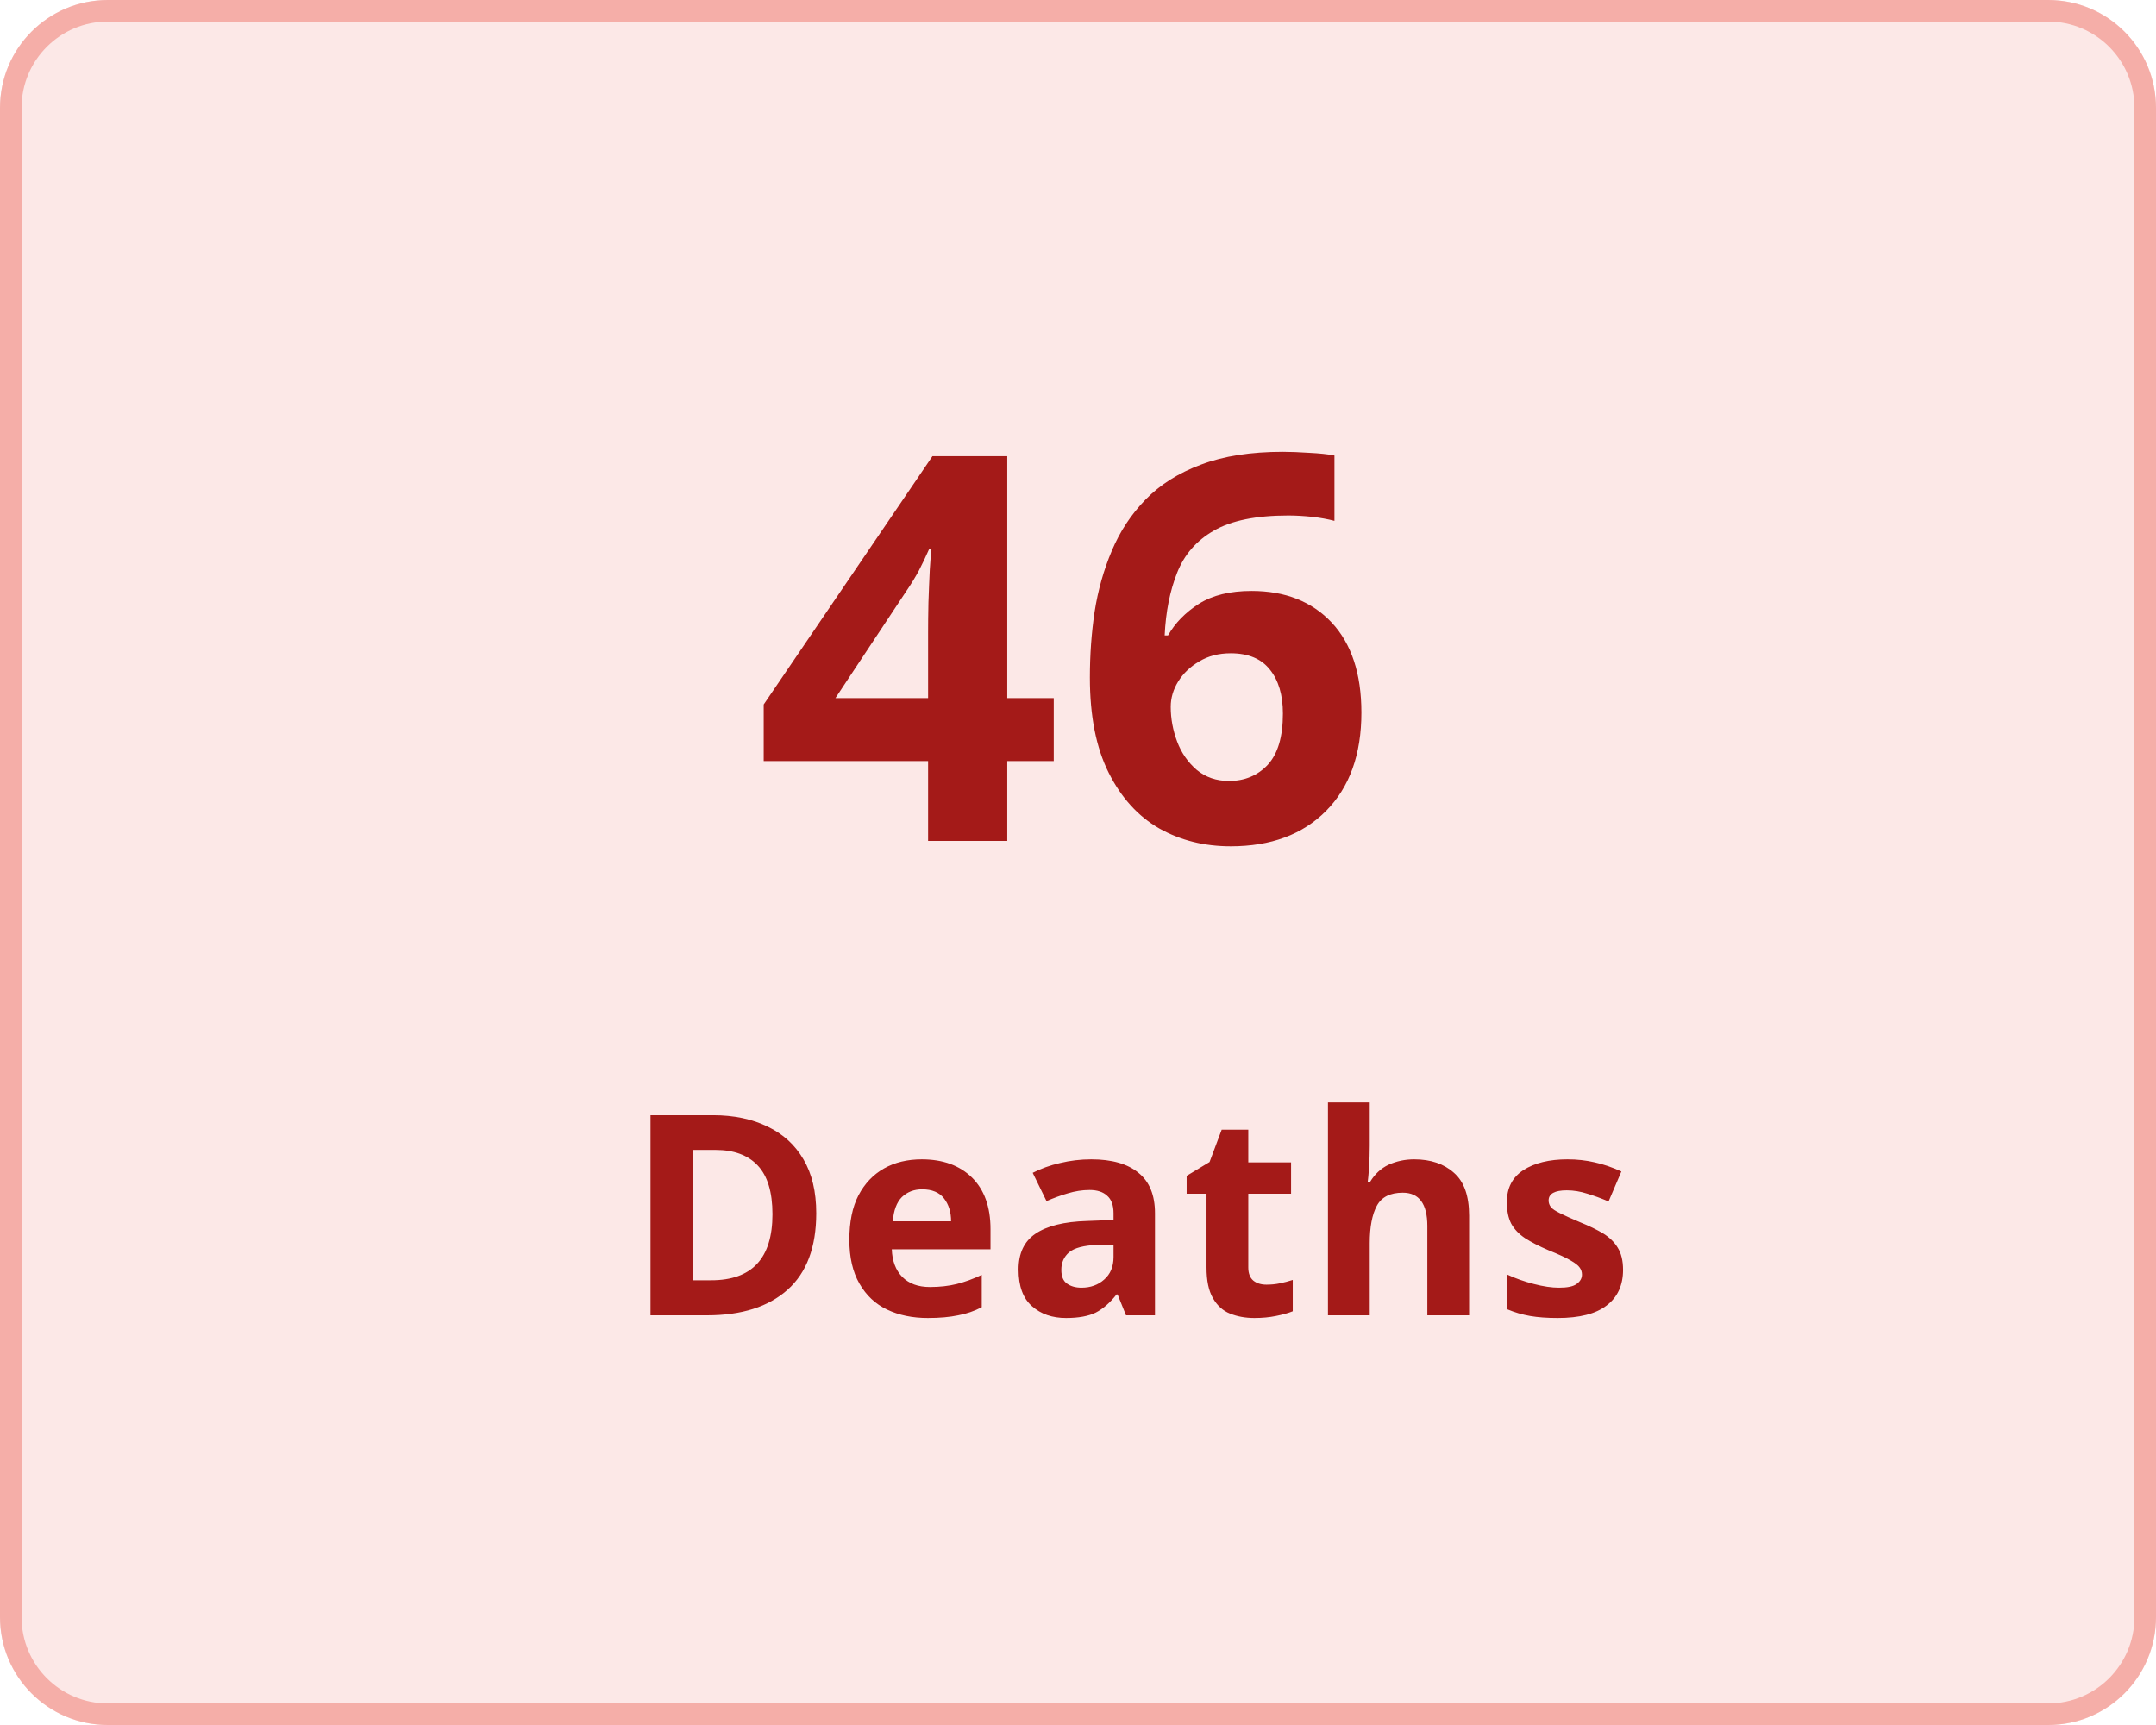
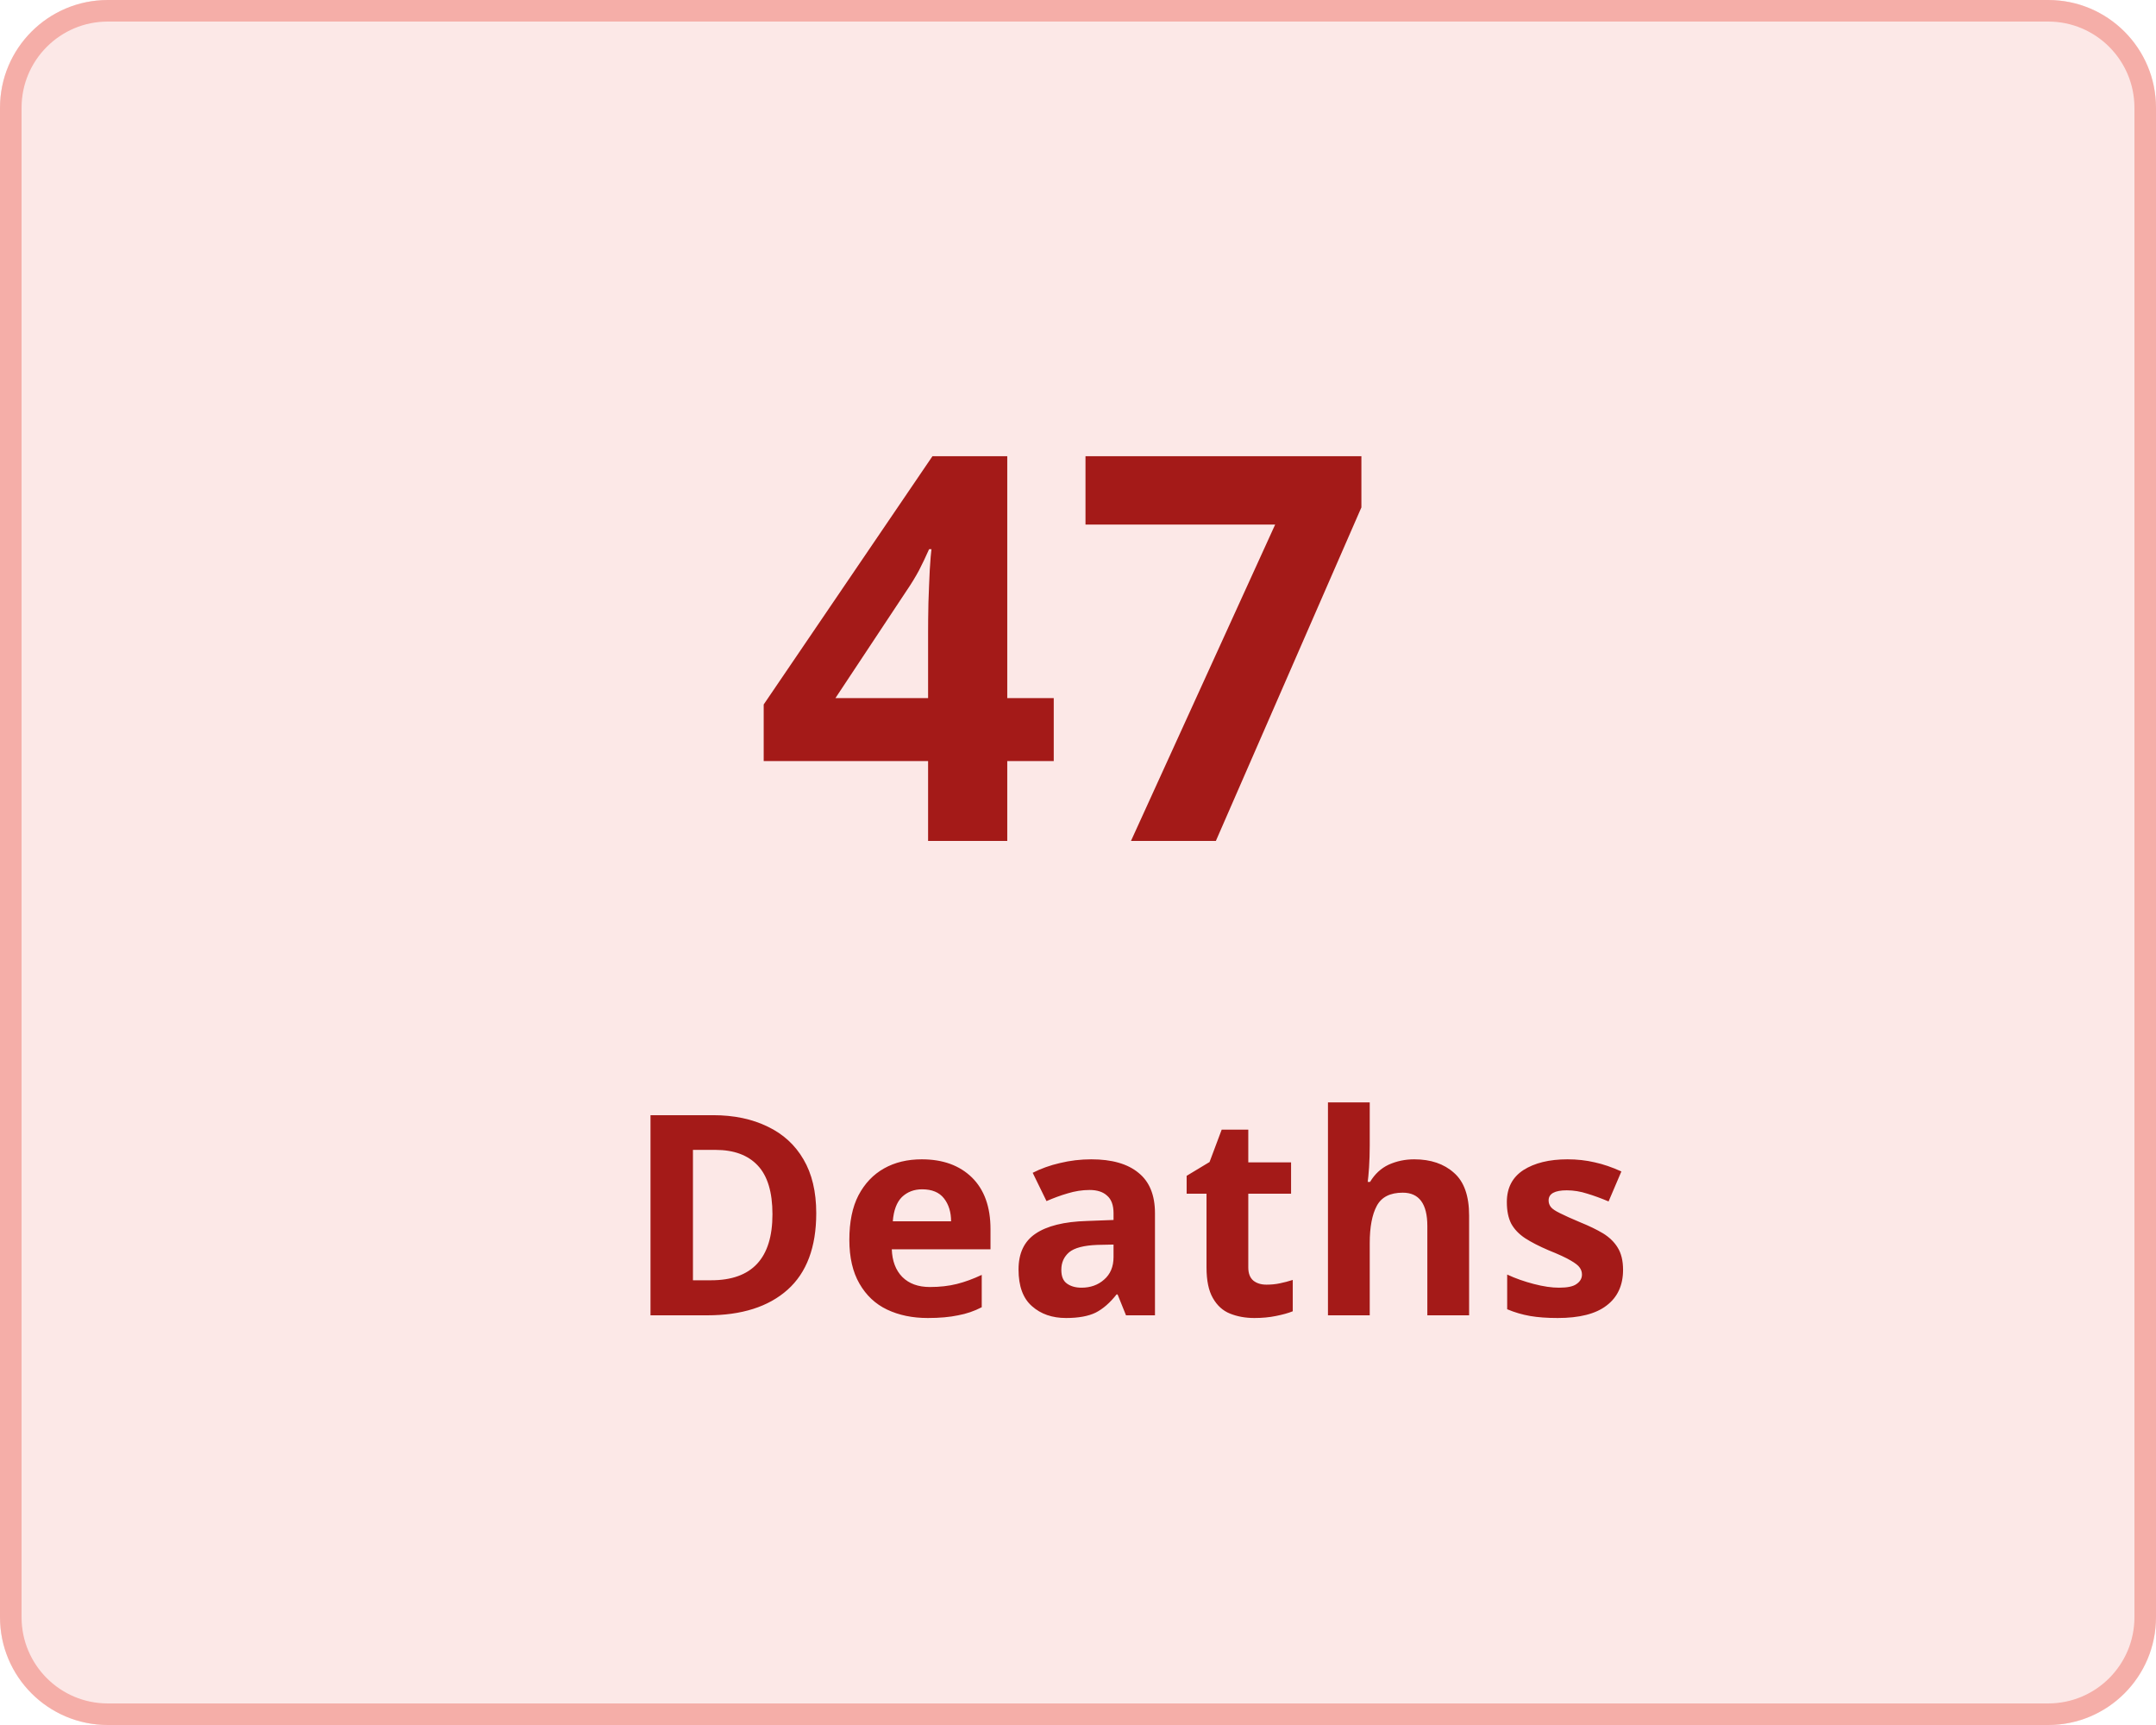
<svg xmlns="http://www.w3.org/2000/svg" width="100" height="80" viewBox="0 0 100 80">
  <g transform="translate(-149 -136)">
    <g transform="translate(149 136)" fill="#fce8e7" stroke="#f5aea8" stroke-width="1">
      <rect width="100" height="80" rx="5" stroke="none" />
      <rect x="0.5" y="0.5" width="99" height="79" rx="4.5" fill="none" />
    </g>
    <g transform="translate(-6 5)">
      <text transform="translate(190 170)" fill="#a41a18" font-size="25" font-family="Nunito-SemiBold, Nunito" font-weight="600" letter-spacing="0.015em">
-         <tspan x="0" y="0">46</tspan>
+         <tspan x="0" y="0">47</tspan>
      </text>
      <text transform="translate(184 192)" fill="#a41a18" font-size="13" font-family="Nunito-SemiBold, Nunito" font-weight="600" letter-spacing="0.015em">
        <tspan x="0" y="0">Deaths</tspan>
      </text>
    </g>
  </g>
</svg>
